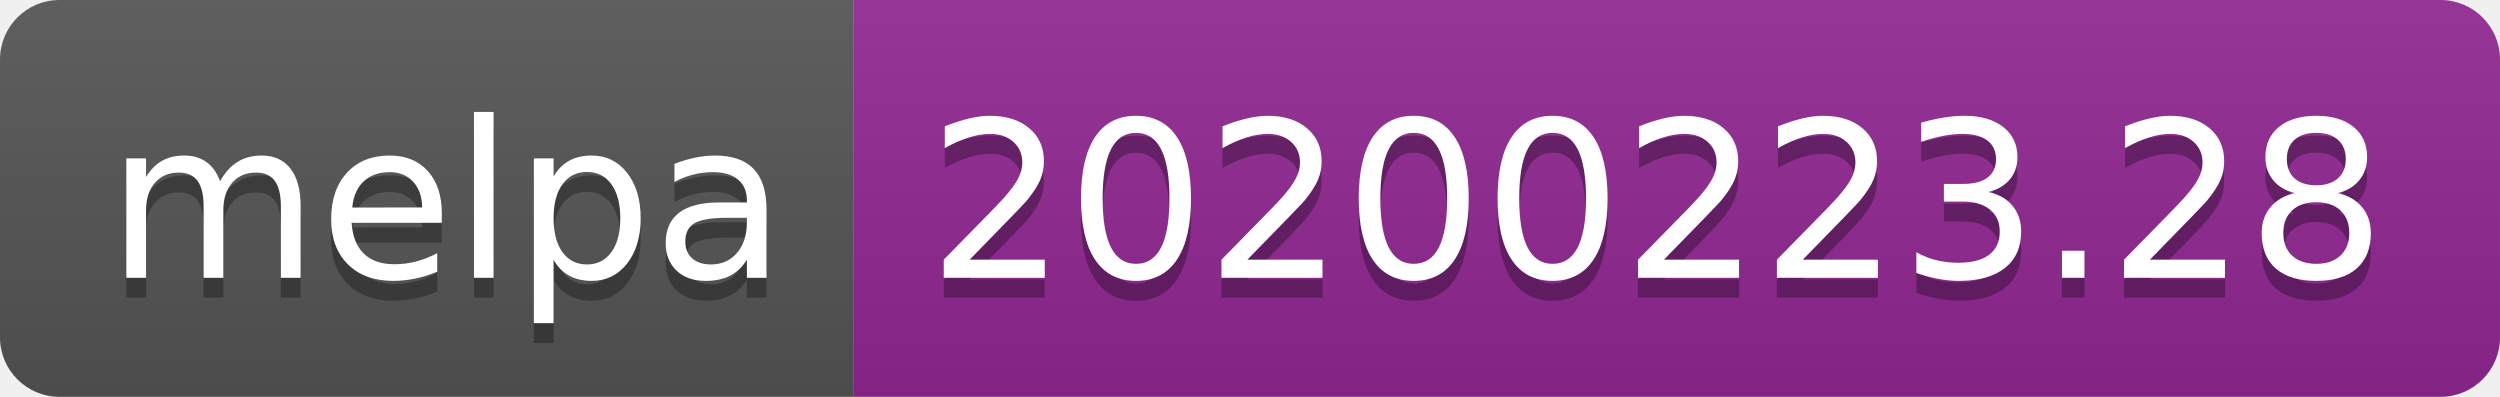
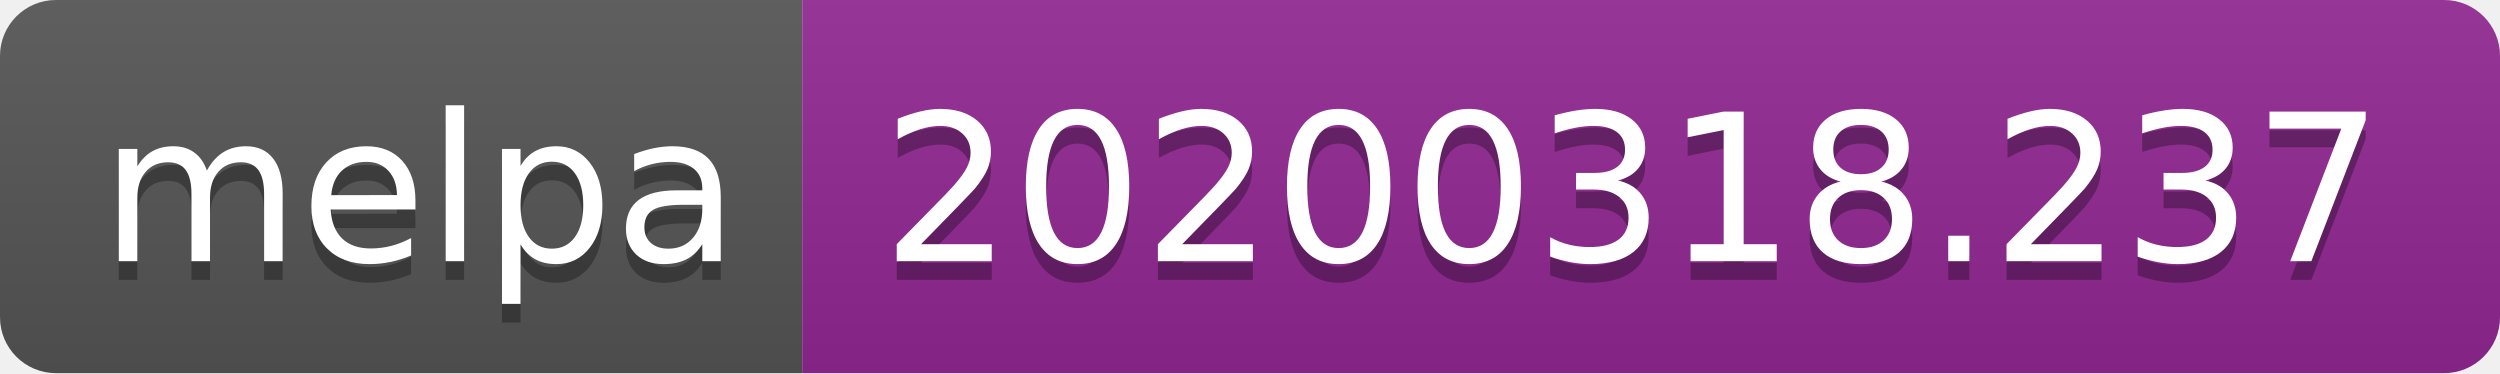
- <svg xmlns="http://www.w3.org/2000/svg" width="126" height="20">
+ <svg xmlns="http://www.w3.org/2000/svg" width="134" height="20">
  <linearGradient id="b" x2="0" y2="100%">
    <stop offset="0" stop-color="#bbb" stop-opacity=".1" />
    <stop offset="1" stop-opacity=".1" />
  </linearGradient>
  <clipPath id="a">
-     <rect width="126" height="20" rx="3" fill="#fff" />
+     <rect width="134" height="20" rx="3" fill="#fff" />
  </clipPath>
  <g clip-path="url(#a)">
    <path fill="#555" d="M0 0h43v20H0z" />
-     <path fill="#922793" d="M43 0h83v20H43z" />
-     <path fill="url(#b)" d="M0 0h126v20H0z" />
+     <path fill="#922793" d="M43 0h91v20H43z" />
+     <path fill="url(#b)" d="M0 0h134v20H0z" />
  </g>
  <g fill="#fff" text-anchor="middle" font-family="DejaVu Sans,Verdana,Geneva,sans-serif" font-size="110">
    <text x="225" y="150" fill="#010101" fill-opacity=".3" transform="scale(.1)" textLength="330">melpa</text>
    <text x="225" y="140" transform="scale(.1)" textLength="330">melpa</text>
-     <text x="835" y="150" fill="#010101" fill-opacity=".3" transform="scale(.1)" textLength="730">20200223.28</text>
-     <text x="835" y="140" transform="scale(.1)" textLength="730">20200223.28</text>
+     <text x="875" y="150" fill="#010101" fill-opacity=".3" transform="scale(.1)" textLength="810">20200318.237</text>
+     <text x="875" y="140" transform="scale(.1)" textLength="810">20200318.237</text>
  </g>
</svg>
